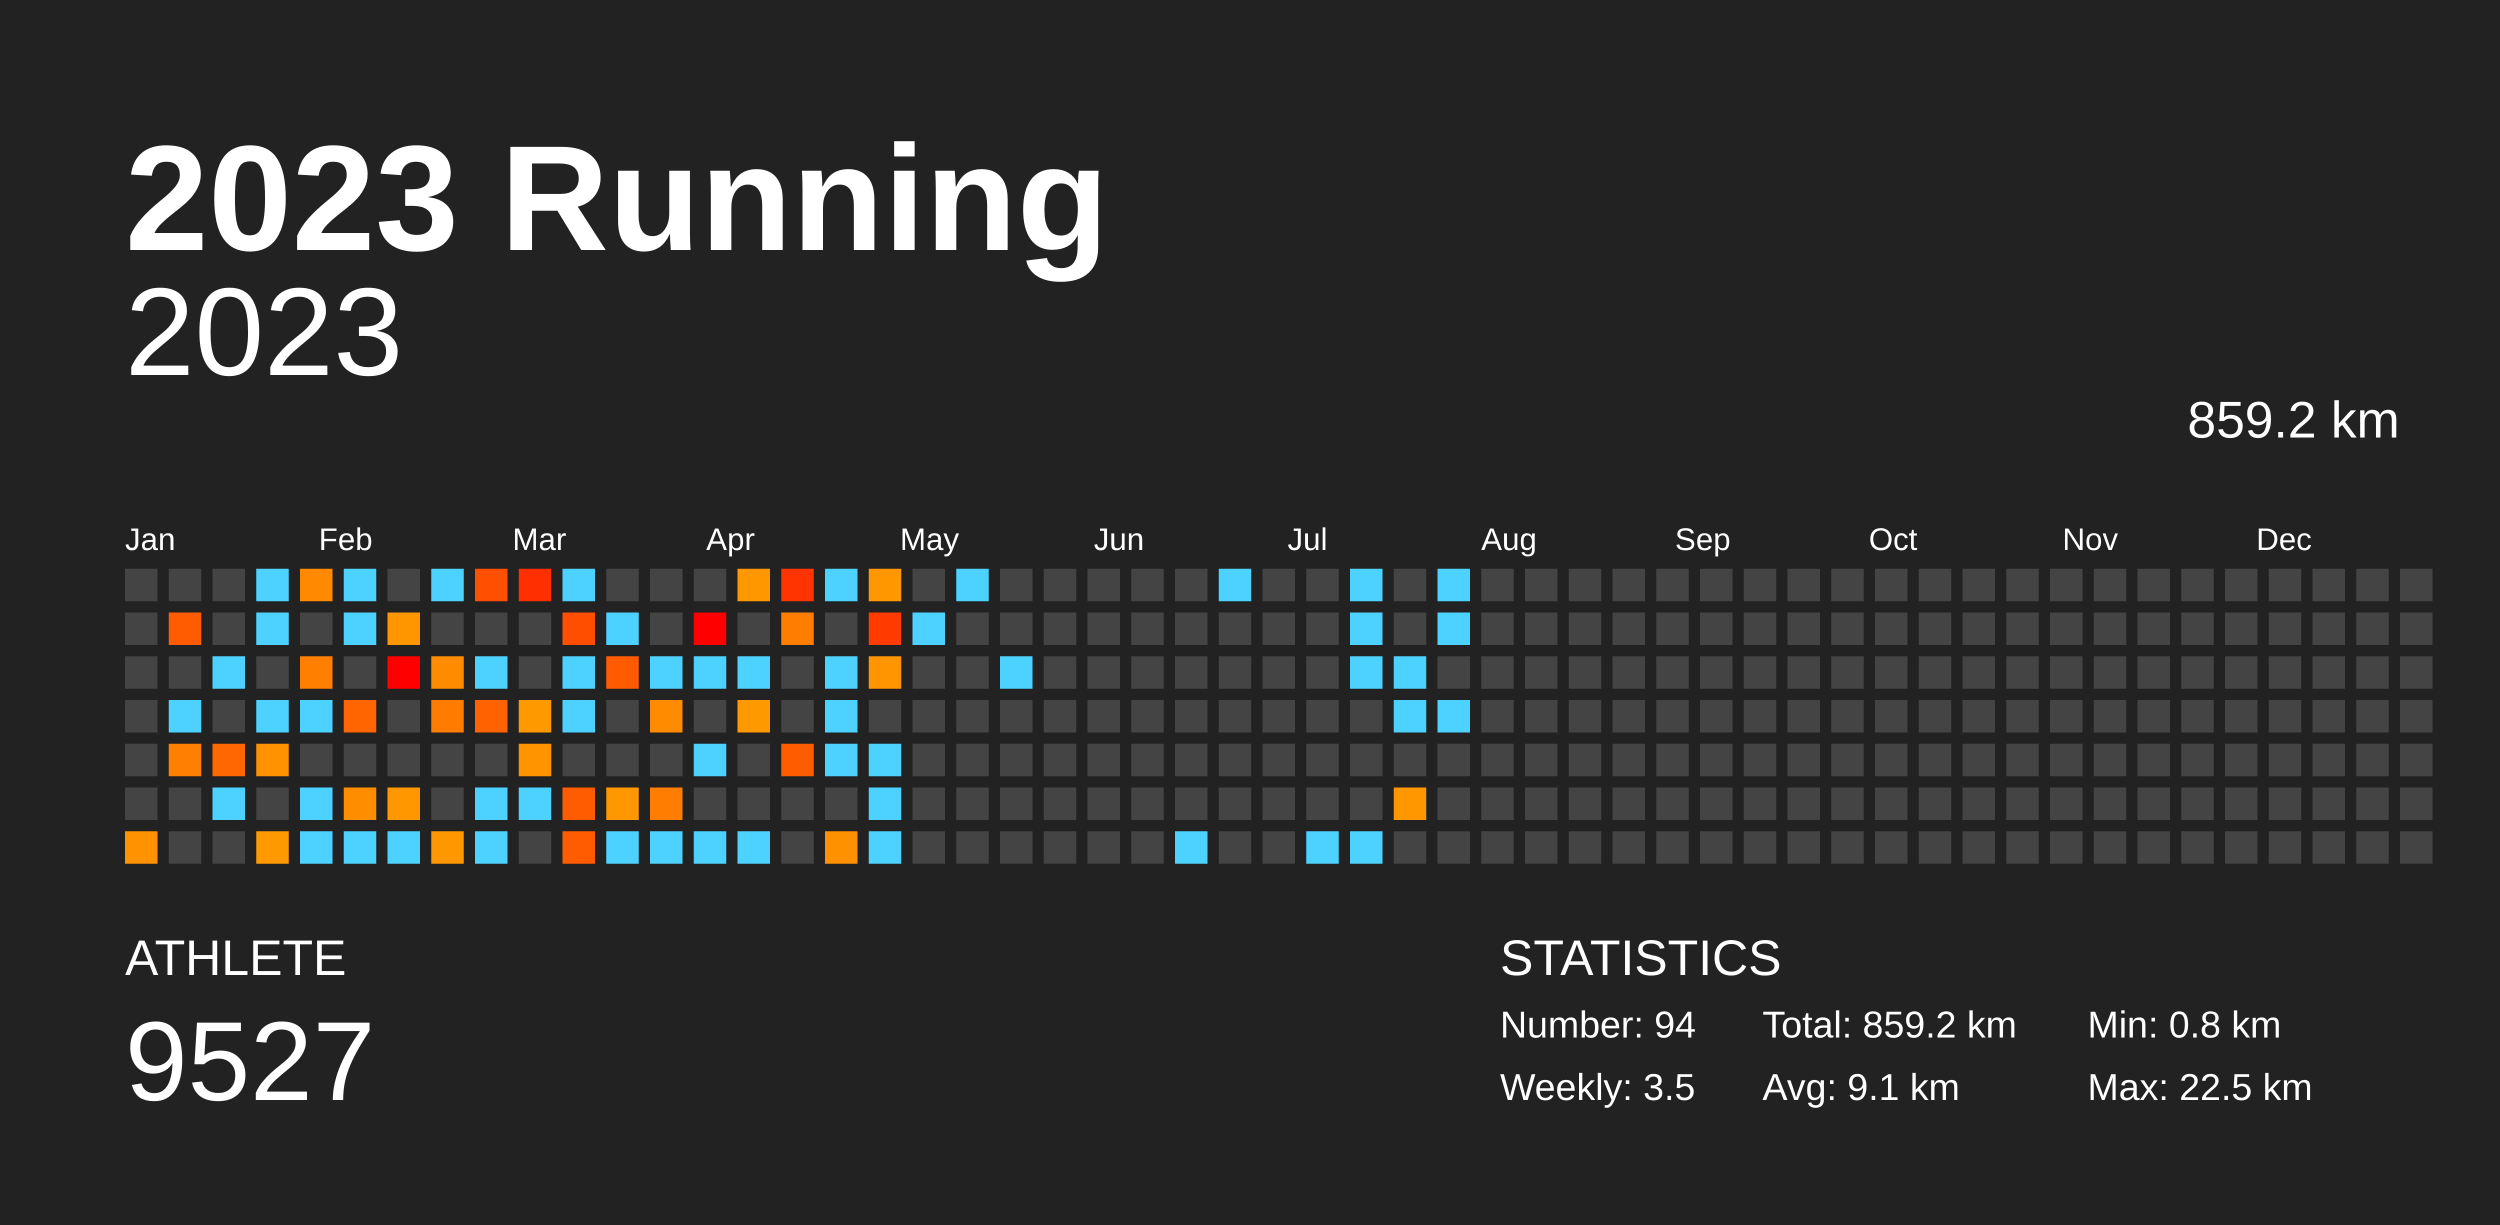
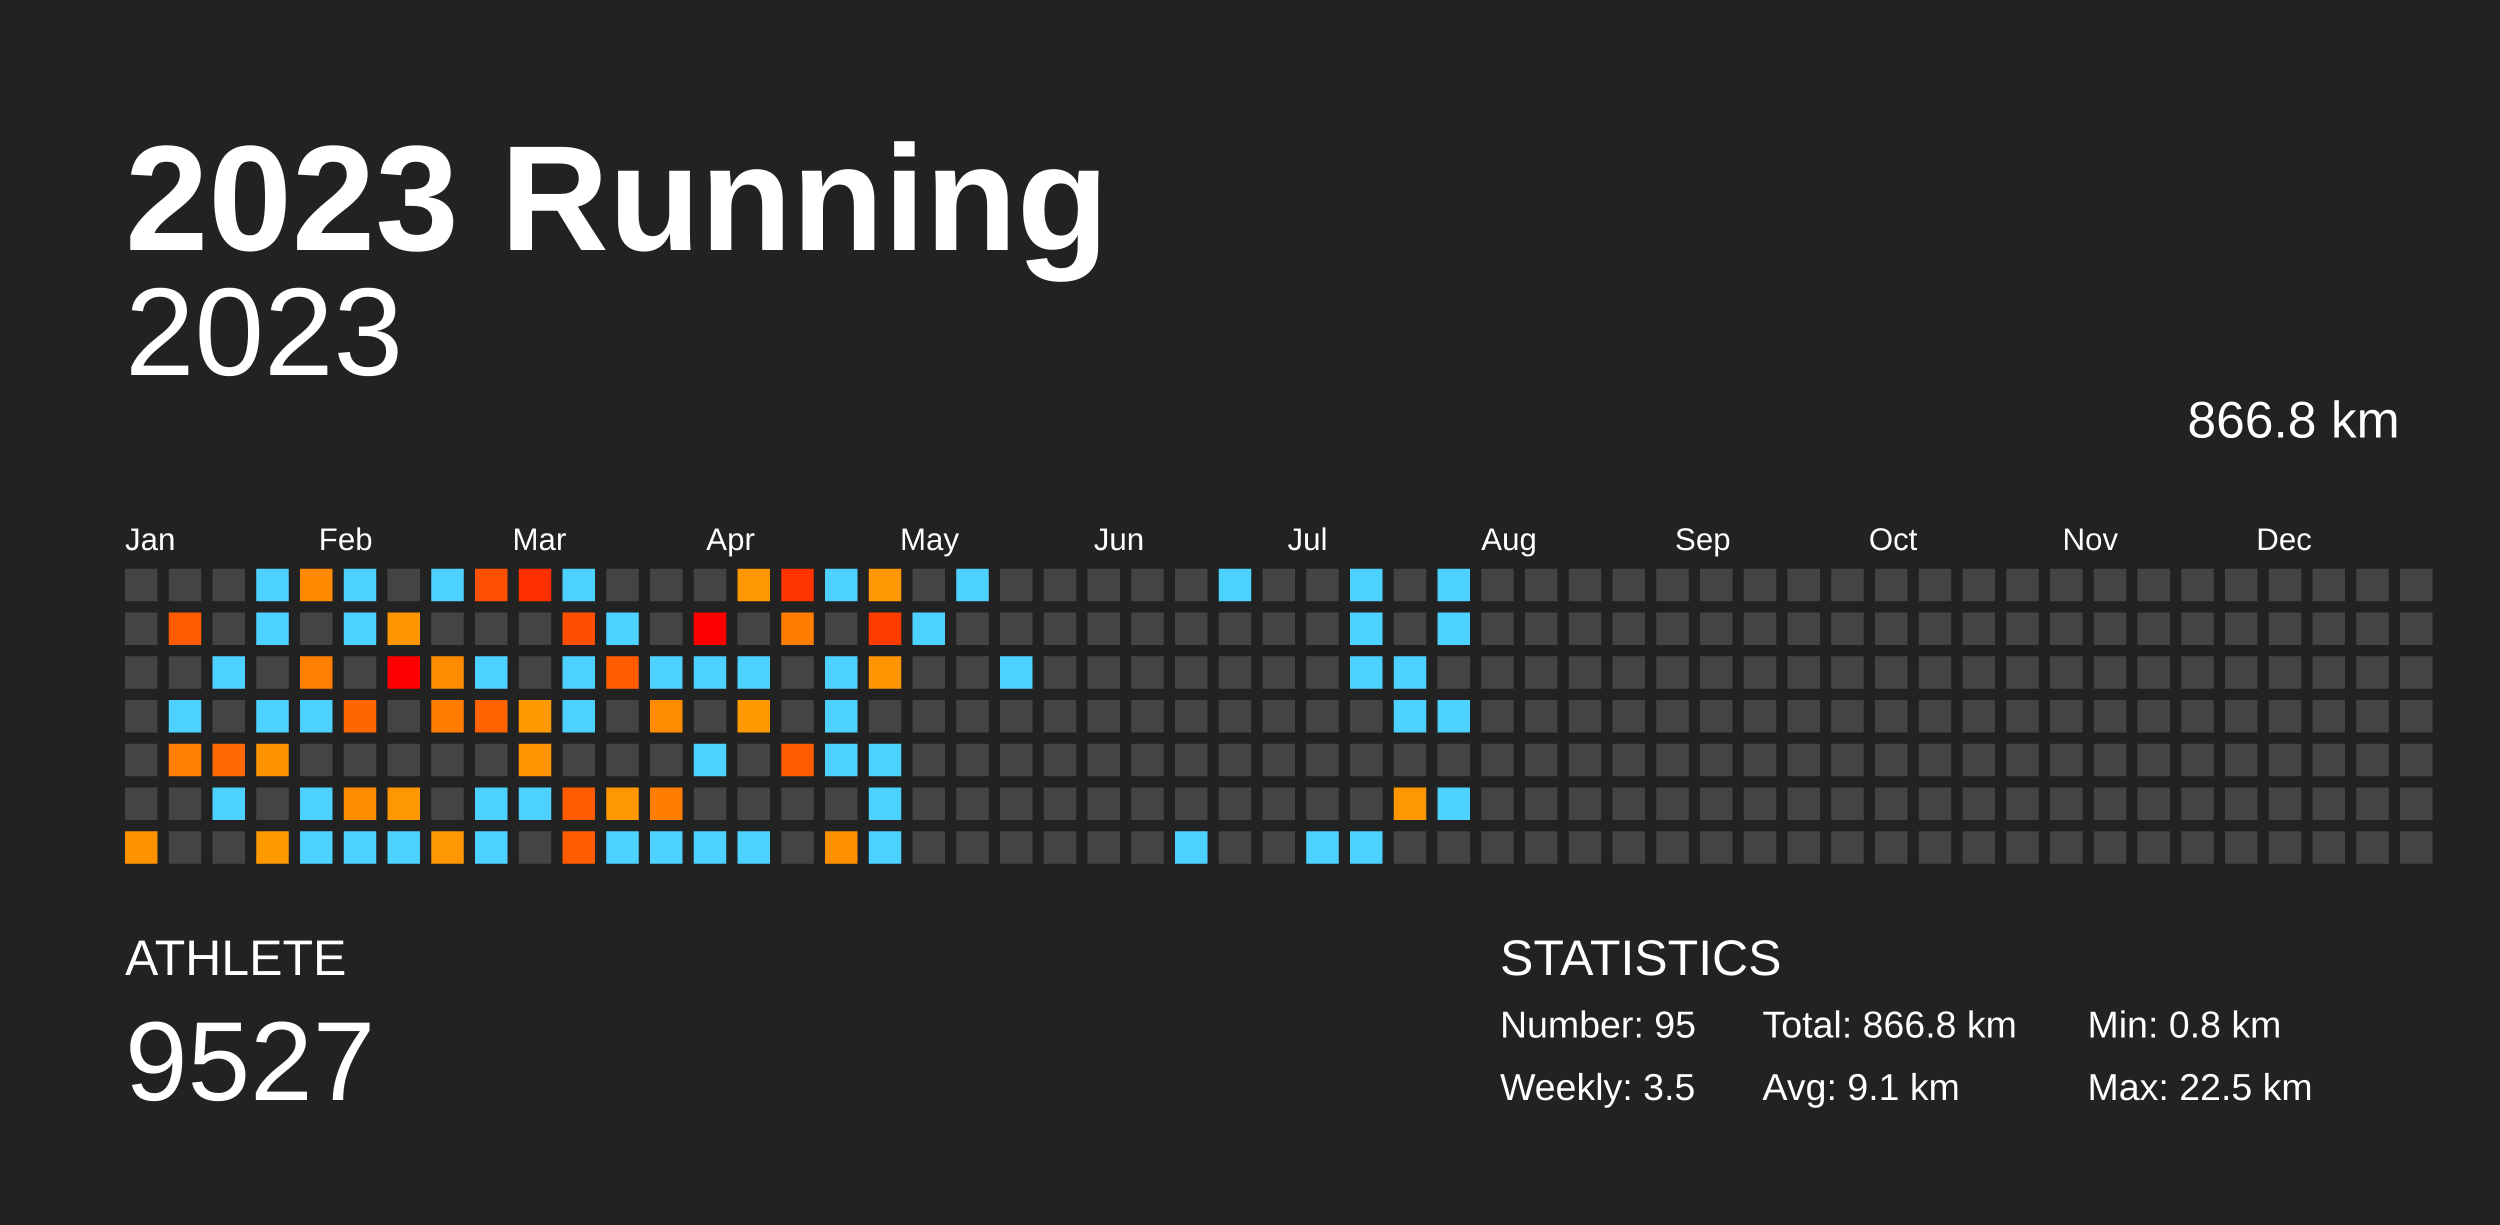
<svg xmlns="http://www.w3.org/2000/svg" baseProfile="full" height="98mm" version="1.1" viewBox="0,0,200,98" width="200mm">
  <defs />
  <rect fill="#222222" height="98" width="200" x="0" y="0" />
  <text fill="#FFFFFF" style="font-size:12px; font-family:Arial; font-weight:bold;" x="10" y="20">2023 Running</text>
  <text fill="#FFFFFF" style="font-size:4px; font-family:Arial" x="10" y="78">ATHLETE</text>
  <text fill="#FFFFFF" style="font-size:9px; font-family:Arial" x="10" y="88">9527</text>
  <text fill="#FFFFFF" style="font-size:4px; font-family:Arial" x="120" y="78">STATISTICS</text>
-   <text fill="#FFFFFF" style="font-size:3px; font-family:Arial" x="120" y="83">Number: 94</text>
+   <text fill="#FFFFFF" style="font-size:3px; font-family:Arial" x="120" y="83">Number: 95</text>
  <text fill="#FFFFFF" style="font-size:3px; font-family:Arial" x="120" y="88">Weekly: 3.5</text>
-   <text fill="#FFFFFF" style="font-size:3px; font-family:Arial" x="141" y="83">Total: 859.2 km</text>
+   <text fill="#FFFFFF" style="font-size:3px; font-family:Arial" x="141" y="83">Total: 866.8 km</text>
  <text fill="#FFFFFF" style="font-size:3px; font-family:Arial" x="141" y="88">Avg: 9.1 km</text>
  <text fill="#FFFFFF" style="font-size:3px; font-family:Arial" x="167" y="83">Min: 0.8 km</text>
  <text fill="#FFFFFF" style="font-size:3px; font-family:Arial" x="167" y="88">Max: 22.5 km</text>
  <text alignment-baseline="hanging" fill="#FFFFFF" style="font-size:10.0px; font-family:Arial;" x="10" y="30">2023</text>
-   <text alignment-baseline="hanging" fill="#FFFFFF" style="font-size:4.125px; font-family:Arial;" x="175" y="35">859.2 km</text>
+   <text alignment-baseline="hanging" fill="#FFFFFF" style="font-size:4.125px; font-family:Arial;" x="175" y="35">866.8 km</text>
  <text fill="#FFFFFF" style="font-size:2.5px; font-family:Arial" x="10.0" y="44">Jan</text>
  <text fill="#FFFFFF" style="font-size:2.5px; font-family:Arial" x="25.5" y="44">Feb</text>
  <text fill="#FFFFFF" style="font-size:2.5px; font-family:Arial" x="41.0" y="44">Mar</text>
  <text fill="#FFFFFF" style="font-size:2.5px; font-family:Arial" x="56.5" y="44">Apr</text>
  <text fill="#FFFFFF" style="font-size:2.5px; font-family:Arial" x="72.0" y="44">May</text>
  <text fill="#FFFFFF" style="font-size:2.5px; font-family:Arial" x="87.5" y="44">Jun</text>
  <text fill="#FFFFFF" style="font-size:2.5px; font-family:Arial" x="103.0" y="44">Jul</text>
  <text fill="#FFFFFF" style="font-size:2.5px; font-family:Arial" x="118.5" y="44">Aug</text>
  <text fill="#FFFFFF" style="font-size:2.5px; font-family:Arial" x="134.0" y="44">Sep</text>
  <text fill="#FFFFFF" style="font-size:2.5px; font-family:Arial" x="149.5" y="44">Oct</text>
  <text fill="#FFFFFF" style="font-size:2.5px; font-family:Arial" x="165.0" y="44">Nov</text>
  <text fill="#FFFFFF" style="font-size:2.5px; font-family:Arial" x="180.5" y="44">Dec</text>
  <rect fill="#444444" height="2.6" width="2.6" x="10.0" y="45.5" />
  <rect fill="#444444" height="2.6" width="2.6" x="10.0" y="49.0" />
  <rect fill="#444444" height="2.6" width="2.6" x="10.0" y="52.5" />
  <rect fill="#444444" height="2.6" width="2.6" x="10.0" y="56.0" />
  <rect fill="#444444" height="2.6" width="2.6" x="10.0" y="59.5" />
  <rect fill="#444444" height="2.6" width="2.6" x="10.0" y="63.0" />
  <rect fill="#ff9200" height="2.6" width="2.6" x="10.0" y="66.5" />
  <rect fill="#444444" height="2.6" width="2.6" x="13.5" y="45.5" />
  <rect fill="#ff5b00" height="2.6" width="2.6" x="13.5" y="49.0" />
  <rect fill="#444444" height="2.6" width="2.6" x="13.5" y="52.5" />
  <rect fill="#4dd2ff" height="2.6" width="2.6" x="13.5" y="56.0" />
  <rect fill="#ff7f00" height="2.6" width="2.6" x="13.5" y="59.5" />
  <rect fill="#444444" height="2.6" width="2.6" x="13.5" y="63.0" />
  <rect fill="#444444" height="2.6" width="2.6" x="13.5" y="66.5" />
  <rect fill="#444444" height="2.6" width="2.6" x="17.0" y="45.5" />
  <rect fill="#444444" height="2.6" width="2.6" x="17.0" y="49.0" />
  <rect fill="#4dd2ff" height="2.6" width="2.6" x="17.0" y="52.5" />
  <rect fill="#444444" height="2.6" width="2.6" x="17.0" y="56.0" />
  <rect fill="#ff6700" height="2.6" width="2.6" x="17.0" y="59.5" />
  <rect fill="#4dd2ff" height="2.6" width="2.6" x="17.0" y="63.0" />
  <rect fill="#444444" height="2.6" width="2.6" x="17.0" y="66.5" />
  <rect fill="#4dd2ff" height="2.6" width="2.6" x="20.5" y="45.5" />
  <rect fill="#4dd2ff" height="2.6" width="2.6" x="20.5" y="49.0" />
  <rect fill="#444444" height="2.6" width="2.6" x="20.5" y="52.5" />
  <rect fill="#4dd2ff" height="2.6" width="2.6" x="20.5" y="56.0" />
  <rect fill="#ff9200" height="2.6" width="2.6" x="20.5" y="59.5" />
  <rect fill="#444444" height="2.6" width="2.6" x="20.5" y="63.0" />
  <rect fill="#ff9900" height="2.6" width="2.6" x="20.5" y="66.5" />
  <rect fill="#ff8900" height="2.6" width="2.6" x="24.0" y="45.5" />
  <rect fill="#444444" height="2.6" width="2.6" x="24.0" y="49.0" />
  <rect fill="#ff8000" height="2.6" width="2.6" x="24.0" y="52.5" />
  <rect fill="#4dd2ff" height="2.6" width="2.6" x="24.0" y="56.0" />
  <rect fill="#444444" height="2.6" width="2.6" x="24.0" y="59.5" />
  <rect fill="#4dd2ff" height="2.6" width="2.6" x="24.0" y="63.0" />
  <rect fill="#4dd2ff" height="2.6" width="2.6" x="24.0" y="66.5" />
  <rect fill="#4dd2ff" height="2.6" width="2.6" x="27.5" y="45.5" />
  <rect fill="#4dd2ff" height="2.6" width="2.6" x="27.5" y="49.0" />
  <rect fill="#444444" height="2.6" width="2.6" x="27.5" y="52.5" />
  <rect fill="#ff6500" height="2.6" width="2.6" x="27.5" y="56.0" />
  <rect fill="#444444" height="2.6" width="2.6" x="27.5" y="59.5" />
  <rect fill="#ff8d00" height="2.6" width="2.6" x="27.5" y="63.0" />
  <rect fill="#4dd2ff" height="2.6" width="2.6" x="27.5" y="66.5" />
  <rect fill="#444444" height="2.6" width="2.6" x="31.0" y="45.5" />
  <rect fill="#ff9600" height="2.6" width="2.6" x="31.0" y="49.0" />
  <rect fill="red" height="2.6" width="2.6" x="31.0" y="52.5" />
  <rect fill="#444444" height="2.6" width="2.6" x="31.0" y="56.0" />
  <rect fill="#444444" height="2.6" width="2.6" x="31.0" y="59.5" />
  <rect fill="#ff9700" height="2.6" width="2.6" x="31.0" y="63.0" />
  <rect fill="#4dd2ff" height="2.6" width="2.6" x="31.0" y="66.5" />
  <rect fill="#4dd2ff" height="2.6" width="2.6" x="34.5" y="45.5" />
  <rect fill="#444444" height="2.6" width="2.6" x="34.5" y="49.0" />
  <rect fill="#ff8c00" height="2.6" width="2.6" x="34.5" y="52.5" />
  <rect fill="#ff7c00" height="2.6" width="2.6" x="34.5" y="56.0" />
  <rect fill="#444444" height="2.6" width="2.6" x="34.5" y="59.5" />
  <rect fill="#444444" height="2.6" width="2.6" x="34.5" y="63.0" />
  <rect fill="#ff9800" height="2.6" width="2.6" x="34.5" y="66.5" />
  <rect fill="#ff4f00" height="2.6" width="2.6" x="38.0" y="45.5" />
  <rect fill="#444444" height="2.6" width="2.6" x="38.0" y="49.0" />
  <rect fill="#4dd2ff" height="2.6" width="2.6" x="38.0" y="52.5" />
  <rect fill="#ff6200" height="2.6" width="2.6" x="38.0" y="56.0" />
  <rect fill="#444444" height="2.6" width="2.6" x="38.0" y="59.5" />
  <rect fill="#4dd2ff" height="2.6" width="2.6" x="38.0" y="63.0" />
  <rect fill="#4dd2ff" height="2.6" width="2.6" x="38.0" y="66.5" />
  <rect fill="#ff2f00" height="2.6" width="2.6" x="41.5" y="45.5" />
  <rect fill="#444444" height="2.6" width="2.6" x="41.5" y="49.0" />
  <rect fill="#444444" height="2.6" width="2.6" x="41.5" y="52.5" />
  <rect fill="#ff9900" height="2.6" width="2.6" x="41.5" y="56.0" />
  <rect fill="#ff9300" height="2.6" width="2.6" x="41.5" y="59.5" />
  <rect fill="#4dd2ff" height="2.6" width="2.6" x="41.5" y="63.0" />
  <rect fill="#444444" height="2.6" width="2.6" x="41.5" y="66.5" />
  <rect fill="#4dd2ff" height="2.6" width="2.6" x="45.0" y="45.5" />
  <rect fill="#ff4e00" height="2.6" width="2.6" x="45.0" y="49.0" />
  <rect fill="#4dd2ff" height="2.6" width="2.6" x="45.0" y="52.5" />
  <rect fill="#4dd2ff" height="2.6" width="2.6" x="45.0" y="56.0" />
  <rect fill="#444444" height="2.6" width="2.6" x="45.0" y="59.5" />
  <rect fill="#ff5b00" height="2.6" width="2.6" x="45.0" y="63.0" />
  <rect fill="#ff5b00" height="2.6" width="2.6" x="45.0" y="66.5" />
  <rect fill="#444444" height="2.6" width="2.6" x="48.5" y="45.5" />
  <rect fill="#4dd2ff" height="2.6" width="2.6" x="48.5" y="49.0" />
  <rect fill="#ff5b00" height="2.6" width="2.6" x="48.5" y="52.5" />
  <rect fill="#444444" height="2.6" width="2.6" x="48.5" y="56.0" />
  <rect fill="#444444" height="2.6" width="2.6" x="48.5" y="59.5" />
  <rect fill="#ff9800" height="2.6" width="2.6" x="48.5" y="63.0" />
  <rect fill="#4dd2ff" height="2.6" width="2.6" x="48.5" y="66.5" />
  <rect fill="#444444" height="2.6" width="2.6" x="52.0" y="45.5" />
  <rect fill="#444444" height="2.6" width="2.6" x="52.0" y="49.0" />
  <rect fill="#4dd2ff" height="2.6" width="2.6" x="52.0" y="52.5" />
  <rect fill="#ff8c00" height="2.6" width="2.6" x="52.0" y="56.0" />
  <rect fill="#444444" height="2.6" width="2.6" x="52.0" y="59.5" />
  <rect fill="#ff7d00" height="2.6" width="2.6" x="52.0" y="63.0" />
  <rect fill="#4dd2ff" height="2.6" width="2.6" x="52.0" y="66.5" />
  <rect fill="#444444" height="2.6" width="2.6" x="55.5" y="45.5" />
  <rect fill="red" height="2.6" width="2.6" x="55.5" y="49.0" />
  <rect fill="#4dd2ff" height="2.6" width="2.6" x="55.5" y="52.5" />
  <rect fill="#444444" height="2.6" width="2.6" x="55.5" y="56.0" />
  <rect fill="#4dd2ff" height="2.6" width="2.6" x="55.5" y="59.5" />
  <rect fill="#444444" height="2.6" width="2.6" x="55.5" y="63.0" />
  <rect fill="#4dd2ff" height="2.6" width="2.6" x="55.5" y="66.5" />
  <rect fill="#ff9700" height="2.6" width="2.6" x="59.0" y="45.5" />
  <rect fill="#444444" height="2.6" width="2.6" x="59.0" y="49.0" />
  <rect fill="#4dd2ff" height="2.6" width="2.6" x="59.0" y="52.5" />
  <rect fill="#ff9900" height="2.6" width="2.6" x="59.0" y="56.0" />
  <rect fill="#444444" height="2.6" width="2.6" x="59.0" y="59.5" />
  <rect fill="#444444" height="2.6" width="2.6" x="59.0" y="63.0" />
  <rect fill="#4dd2ff" height="2.6" width="2.6" x="59.0" y="66.5" />
  <rect fill="#ff3400" height="2.6" width="2.6" x="62.5" y="45.5" />
  <rect fill="#ff7d00" height="2.6" width="2.6" x="62.5" y="49.0" />
  <rect fill="#444444" height="2.6" width="2.6" x="62.5" y="52.5" />
  <rect fill="#444444" height="2.6" width="2.6" x="62.5" y="56.0" />
  <rect fill="#ff5c00" height="2.6" width="2.6" x="62.5" y="59.5" />
  <rect fill="#444444" height="2.6" width="2.6" x="62.5" y="63.0" />
  <rect fill="#444444" height="2.6" width="2.6" x="62.5" y="66.5" />
  <rect fill="#4dd2ff" height="2.6" width="2.6" x="66.0" y="45.5" />
  <rect fill="#444444" height="2.6" width="2.6" x="66.0" y="49.0" />
  <rect fill="#4dd2ff" height="2.6" width="2.6" x="66.0" y="52.5" />
  <rect fill="#4dd2ff" height="2.6" width="2.6" x="66.0" y="56.0" />
  <rect fill="#4dd2ff" height="2.6" width="2.6" x="66.0" y="59.5" />
  <rect fill="#444444" height="2.6" width="2.6" x="66.0" y="63.0" />
  <rect fill="#ff9000" height="2.6" width="2.6" x="66.0" y="66.5" />
  <rect fill="#ff9800" height="2.6" width="2.6" x="69.5" y="45.5" />
  <rect fill="#ff3b00" height="2.6" width="2.6" x="69.5" y="49.0" />
  <rect fill="#ff9500" height="2.6" width="2.6" x="69.5" y="52.5" />
  <rect fill="#444444" height="2.6" width="2.6" x="69.5" y="56.0" />
  <rect fill="#4dd2ff" height="2.6" width="2.6" x="69.5" y="59.5" />
  <rect fill="#4dd2ff" height="2.6" width="2.6" x="69.5" y="63.0" />
  <rect fill="#4dd2ff" height="2.6" width="2.6" x="69.5" y="66.5" />
  <rect fill="#444444" height="2.6" width="2.6" x="73.0" y="45.5" />
  <rect fill="#4dd2ff" height="2.6" width="2.6" x="73.0" y="49.0" />
  <rect fill="#444444" height="2.6" width="2.6" x="73.0" y="52.5" />
  <rect fill="#444444" height="2.6" width="2.6" x="73.0" y="56.0" />
  <rect fill="#444444" height="2.6" width="2.6" x="73.0" y="59.5" />
  <rect fill="#444444" height="2.6" width="2.6" x="73.0" y="63.0" />
  <rect fill="#444444" height="2.6" width="2.6" x="73.0" y="66.5" />
  <rect fill="#4dd2ff" height="2.6" width="2.6" x="76.5" y="45.5" />
  <rect fill="#444444" height="2.6" width="2.6" x="76.5" y="49.0" />
  <rect fill="#444444" height="2.6" width="2.6" x="76.5" y="52.5" />
  <rect fill="#444444" height="2.6" width="2.6" x="76.5" y="56.0" />
  <rect fill="#444444" height="2.6" width="2.6" x="76.5" y="59.5" />
  <rect fill="#444444" height="2.6" width="2.6" x="76.5" y="63.0" />
  <rect fill="#444444" height="2.6" width="2.6" x="76.5" y="66.5" />
  <rect fill="#444444" height="2.6" width="2.6" x="80.0" y="45.5" />
  <rect fill="#444444" height="2.6" width="2.6" x="80.0" y="49.0" />
  <rect fill="#4dd2ff" height="2.6" width="2.6" x="80.0" y="52.5" />
  <rect fill="#444444" height="2.6" width="2.6" x="80.0" y="56.0" />
  <rect fill="#444444" height="2.6" width="2.6" x="80.0" y="59.5" />
  <rect fill="#444444" height="2.6" width="2.6" x="80.0" y="63.0" />
  <rect fill="#444444" height="2.6" width="2.6" x="80.0" y="66.5" />
  <rect fill="#444444" height="2.6" width="2.6" x="83.5" y="45.5" />
  <rect fill="#444444" height="2.6" width="2.6" x="83.5" y="49.0" />
  <rect fill="#444444" height="2.6" width="2.6" x="83.5" y="52.5" />
  <rect fill="#444444" height="2.6" width="2.6" x="83.5" y="56.0" />
  <rect fill="#444444" height="2.6" width="2.6" x="83.5" y="59.5" />
  <rect fill="#444444" height="2.6" width="2.6" x="83.5" y="63.0" />
  <rect fill="#444444" height="2.6" width="2.6" x="83.5" y="66.5" />
  <rect fill="#444444" height="2.6" width="2.6" x="87.0" y="45.5" />
  <rect fill="#444444" height="2.6" width="2.6" x="87.0" y="49.0" />
  <rect fill="#444444" height="2.6" width="2.6" x="87.0" y="52.5" />
  <rect fill="#444444" height="2.6" width="2.6" x="87.0" y="56.0" />
  <rect fill="#444444" height="2.6" width="2.6" x="87.0" y="59.5" />
  <rect fill="#444444" height="2.6" width="2.6" x="87.0" y="63.0" />
  <rect fill="#444444" height="2.6" width="2.6" x="87.0" y="66.5" />
  <rect fill="#444444" height="2.6" width="2.6" x="90.5" y="45.5" />
  <rect fill="#444444" height="2.6" width="2.6" x="90.5" y="49.0" />
  <rect fill="#444444" height="2.6" width="2.6" x="90.5" y="52.5" />
  <rect fill="#444444" height="2.6" width="2.6" x="90.5" y="56.0" />
  <rect fill="#444444" height="2.6" width="2.6" x="90.5" y="59.5" />
  <rect fill="#444444" height="2.6" width="2.6" x="90.5" y="63.0" />
  <rect fill="#444444" height="2.6" width="2.6" x="90.5" y="66.5" />
  <rect fill="#444444" height="2.6" width="2.6" x="94.0" y="45.5" />
  <rect fill="#444444" height="2.6" width="2.6" x="94.0" y="49.0" />
  <rect fill="#444444" height="2.6" width="2.6" x="94.0" y="52.5" />
  <rect fill="#444444" height="2.6" width="2.6" x="94.0" y="56.0" />
  <rect fill="#444444" height="2.6" width="2.6" x="94.0" y="59.5" />
  <rect fill="#444444" height="2.6" width="2.6" x="94.0" y="63.0" />
  <rect fill="#4dd2ff" height="2.6" width="2.6" x="94.0" y="66.5" />
  <rect fill="#4dd2ff" height="2.6" width="2.6" x="97.5" y="45.5" />
  <rect fill="#444444" height="2.6" width="2.6" x="97.5" y="49.0" />
  <rect fill="#444444" height="2.6" width="2.6" x="97.5" y="52.5" />
  <rect fill="#444444" height="2.6" width="2.6" x="97.5" y="56.0" />
  <rect fill="#444444" height="2.6" width="2.6" x="97.5" y="59.5" />
  <rect fill="#444444" height="2.6" width="2.6" x="97.5" y="63.0" />
  <rect fill="#444444" height="2.6" width="2.6" x="97.5" y="66.5" />
  <rect fill="#444444" height="2.6" width="2.6" x="101.0" y="45.5" />
  <rect fill="#444444" height="2.6" width="2.6" x="101.0" y="49.0" />
  <rect fill="#444444" height="2.6" width="2.6" x="101.0" y="52.5" />
  <rect fill="#444444" height="2.6" width="2.6" x="101.0" y="56.0" />
  <rect fill="#444444" height="2.6" width="2.6" x="101.0" y="59.5" />
  <rect fill="#444444" height="2.6" width="2.6" x="101.0" y="63.0" />
  <rect fill="#444444" height="2.6" width="2.6" x="101.0" y="66.5" />
  <rect fill="#444444" height="2.6" width="2.6" x="104.5" y="45.5" />
  <rect fill="#444444" height="2.6" width="2.6" x="104.5" y="49.0" />
  <rect fill="#444444" height="2.6" width="2.6" x="104.5" y="52.5" />
  <rect fill="#444444" height="2.6" width="2.6" x="104.5" y="56.0" />
  <rect fill="#444444" height="2.6" width="2.6" x="104.5" y="59.5" />
  <rect fill="#444444" height="2.6" width="2.6" x="104.5" y="63.0" />
  <rect fill="#4dd2ff" height="2.6" width="2.6" x="104.5" y="66.5" />
  <rect fill="#4dd2ff" height="2.6" width="2.6" x="108.0" y="45.5" />
  <rect fill="#4dd2ff" height="2.6" width="2.6" x="108.0" y="49.0" />
  <rect fill="#4dd2ff" height="2.6" width="2.6" x="108.0" y="52.5" />
  <rect fill="#444444" height="2.6" width="2.6" x="108.0" y="56.0" />
  <rect fill="#444444" height="2.6" width="2.6" x="108.0" y="59.5" />
  <rect fill="#444444" height="2.6" width="2.6" x="108.0" y="63.0" />
  <rect fill="#4dd2ff" height="2.6" width="2.6" x="108.0" y="66.5" />
  <rect fill="#444444" height="2.6" width="2.6" x="111.5" y="45.5" />
  <rect fill="#444444" height="2.6" width="2.6" x="111.5" y="49.0" />
  <rect fill="#4dd2ff" height="2.6" width="2.6" x="111.5" y="52.5" />
  <rect fill="#4dd2ff" height="2.6" width="2.6" x="111.5" y="56.0" />
  <rect fill="#444444" height="2.6" width="2.6" x="111.5" y="59.5" />
  <rect fill="#ff9700" height="2.6" width="2.6" x="111.5" y="63.0" />
  <rect fill="#444444" height="2.6" width="2.6" x="111.5" y="66.5" />
  <rect fill="#4dd2ff" height="2.6" width="2.6" x="115.0" y="45.5" />
  <rect fill="#4dd2ff" height="2.6" width="2.6" x="115.0" y="49.0" />
  <rect fill="#444444" height="2.6" width="2.6" x="115.0" y="52.5" />
  <rect fill="#4dd2ff" height="2.6" width="2.6" x="115.0" y="56.0" />
  <rect fill="#444444" height="2.6" width="2.6" x="115.0" y="59.5" />
-   <rect fill="#444444" height="2.6" width="2.6" x="115.0" y="63.0" />
+   <rect fill="#4dd2ff" height="2.6" width="2.6" x="115.0" y="63.0" />
  <rect fill="#444444" height="2.6" width="2.6" x="115.0" y="66.5" />
  <rect fill="#444444" height="2.6" width="2.6" x="118.5" y="45.5" />
  <rect fill="#444444" height="2.6" width="2.6" x="118.5" y="49.0" />
  <rect fill="#444444" height="2.6" width="2.6" x="118.5" y="52.5" />
  <rect fill="#444444" height="2.6" width="2.6" x="118.5" y="56.0" />
  <rect fill="#444444" height="2.6" width="2.6" x="118.5" y="59.5" />
  <rect fill="#444444" height="2.6" width="2.6" x="118.5" y="63.0" />
  <rect fill="#444444" height="2.6" width="2.6" x="118.5" y="66.5" />
  <rect fill="#444444" height="2.6" width="2.6" x="122.0" y="45.5" />
  <rect fill="#444444" height="2.6" width="2.6" x="122.0" y="49.0" />
  <rect fill="#444444" height="2.6" width="2.6" x="122.0" y="52.5" />
  <rect fill="#444444" height="2.6" width="2.6" x="122.0" y="56.0" />
  <rect fill="#444444" height="2.6" width="2.6" x="122.0" y="59.5" />
  <rect fill="#444444" height="2.6" width="2.6" x="122.0" y="63.0" />
  <rect fill="#444444" height="2.6" width="2.6" x="122.0" y="66.5" />
  <rect fill="#444444" height="2.6" width="2.6" x="125.5" y="45.5" />
  <rect fill="#444444" height="2.6" width="2.6" x="125.5" y="49.0" />
  <rect fill="#444444" height="2.6" width="2.6" x="125.5" y="52.5" />
  <rect fill="#444444" height="2.6" width="2.6" x="125.5" y="56.0" />
  <rect fill="#444444" height="2.6" width="2.6" x="125.5" y="59.5" />
  <rect fill="#444444" height="2.6" width="2.6" x="125.5" y="63.0" />
  <rect fill="#444444" height="2.6" width="2.6" x="125.5" y="66.5" />
  <rect fill="#444444" height="2.6" width="2.6" x="129.0" y="45.5" />
  <rect fill="#444444" height="2.6" width="2.6" x="129.0" y="49.0" />
  <rect fill="#444444" height="2.6" width="2.6" x="129.0" y="52.5" />
  <rect fill="#444444" height="2.6" width="2.6" x="129.0" y="56.0" />
  <rect fill="#444444" height="2.6" width="2.6" x="129.0" y="59.5" />
  <rect fill="#444444" height="2.6" width="2.6" x="129.0" y="63.0" />
  <rect fill="#444444" height="2.6" width="2.6" x="129.0" y="66.5" />
  <rect fill="#444444" height="2.6" width="2.6" x="132.5" y="45.5" />
  <rect fill="#444444" height="2.6" width="2.6" x="132.5" y="49.0" />
  <rect fill="#444444" height="2.6" width="2.6" x="132.5" y="52.5" />
  <rect fill="#444444" height="2.6" width="2.6" x="132.5" y="56.0" />
  <rect fill="#444444" height="2.6" width="2.6" x="132.5" y="59.5" />
  <rect fill="#444444" height="2.6" width="2.6" x="132.5" y="63.0" />
  <rect fill="#444444" height="2.6" width="2.6" x="132.5" y="66.5" />
  <rect fill="#444444" height="2.6" width="2.6" x="136.0" y="45.5" />
  <rect fill="#444444" height="2.6" width="2.6" x="136.0" y="49.0" />
  <rect fill="#444444" height="2.6" width="2.6" x="136.0" y="52.5" />
  <rect fill="#444444" height="2.6" width="2.6" x="136.0" y="56.0" />
  <rect fill="#444444" height="2.6" width="2.6" x="136.0" y="59.5" />
  <rect fill="#444444" height="2.6" width="2.6" x="136.0" y="63.0" />
  <rect fill="#444444" height="2.6" width="2.6" x="136.0" y="66.5" />
  <rect fill="#444444" height="2.6" width="2.6" x="139.5" y="45.5" />
  <rect fill="#444444" height="2.6" width="2.6" x="139.5" y="49.0" />
  <rect fill="#444444" height="2.6" width="2.6" x="139.5" y="52.5" />
  <rect fill="#444444" height="2.6" width="2.6" x="139.5" y="56.0" />
  <rect fill="#444444" height="2.6" width="2.6" x="139.5" y="59.5" />
  <rect fill="#444444" height="2.6" width="2.6" x="139.5" y="63.0" />
  <rect fill="#444444" height="2.6" width="2.6" x="139.5" y="66.5" />
  <rect fill="#444444" height="2.6" width="2.6" x="143.0" y="45.5" />
  <rect fill="#444444" height="2.6" width="2.6" x="143.0" y="49.0" />
  <rect fill="#444444" height="2.6" width="2.6" x="143.0" y="52.5" />
  <rect fill="#444444" height="2.6" width="2.6" x="143.0" y="56.0" />
  <rect fill="#444444" height="2.6" width="2.6" x="143.0" y="59.5" />
  <rect fill="#444444" height="2.6" width="2.6" x="143.0" y="63.0" />
  <rect fill="#444444" height="2.6" width="2.6" x="143.0" y="66.5" />
  <rect fill="#444444" height="2.6" width="2.6" x="146.5" y="45.5" />
  <rect fill="#444444" height="2.6" width="2.6" x="146.5" y="49.0" />
  <rect fill="#444444" height="2.6" width="2.6" x="146.5" y="52.5" />
  <rect fill="#444444" height="2.6" width="2.6" x="146.5" y="56.0" />
  <rect fill="#444444" height="2.6" width="2.6" x="146.5" y="59.5" />
  <rect fill="#444444" height="2.6" width="2.6" x="146.5" y="63.0" />
  <rect fill="#444444" height="2.6" width="2.6" x="146.5" y="66.5" />
  <rect fill="#444444" height="2.6" width="2.6" x="150.0" y="45.5" />
  <rect fill="#444444" height="2.6" width="2.6" x="150.0" y="49.0" />
  <rect fill="#444444" height="2.6" width="2.6" x="150.0" y="52.5" />
  <rect fill="#444444" height="2.6" width="2.6" x="150.0" y="56.0" />
  <rect fill="#444444" height="2.6" width="2.6" x="150.0" y="59.5" />
  <rect fill="#444444" height="2.6" width="2.6" x="150.0" y="63.0" />
  <rect fill="#444444" height="2.6" width="2.6" x="150.0" y="66.5" />
  <rect fill="#444444" height="2.6" width="2.6" x="153.5" y="45.5" />
  <rect fill="#444444" height="2.6" width="2.6" x="153.5" y="49.0" />
  <rect fill="#444444" height="2.6" width="2.6" x="153.5" y="52.5" />
  <rect fill="#444444" height="2.6" width="2.6" x="153.5" y="56.0" />
  <rect fill="#444444" height="2.6" width="2.6" x="153.5" y="59.5" />
  <rect fill="#444444" height="2.6" width="2.6" x="153.5" y="63.0" />
  <rect fill="#444444" height="2.6" width="2.6" x="153.5" y="66.5" />
  <rect fill="#444444" height="2.6" width="2.6" x="157.0" y="45.5" />
  <rect fill="#444444" height="2.6" width="2.6" x="157.0" y="49.0" />
  <rect fill="#444444" height="2.6" width="2.6" x="157.0" y="52.5" />
  <rect fill="#444444" height="2.6" width="2.6" x="157.0" y="56.0" />
  <rect fill="#444444" height="2.6" width="2.6" x="157.0" y="59.5" />
  <rect fill="#444444" height="2.6" width="2.6" x="157.0" y="63.0" />
  <rect fill="#444444" height="2.6" width="2.6" x="157.0" y="66.5" />
  <rect fill="#444444" height="2.6" width="2.6" x="160.5" y="45.5" />
  <rect fill="#444444" height="2.6" width="2.6" x="160.5" y="49.0" />
  <rect fill="#444444" height="2.6" width="2.6" x="160.5" y="52.5" />
  <rect fill="#444444" height="2.6" width="2.6" x="160.5" y="56.0" />
  <rect fill="#444444" height="2.6" width="2.6" x="160.5" y="59.5" />
  <rect fill="#444444" height="2.6" width="2.6" x="160.5" y="63.0" />
  <rect fill="#444444" height="2.6" width="2.6" x="160.5" y="66.5" />
  <rect fill="#444444" height="2.6" width="2.6" x="164.0" y="45.5" />
  <rect fill="#444444" height="2.6" width="2.6" x="164.0" y="49.0" />
  <rect fill="#444444" height="2.6" width="2.6" x="164.0" y="52.5" />
  <rect fill="#444444" height="2.6" width="2.6" x="164.0" y="56.0" />
  <rect fill="#444444" height="2.6" width="2.6" x="164.0" y="59.5" />
  <rect fill="#444444" height="2.6" width="2.6" x="164.0" y="63.0" />
  <rect fill="#444444" height="2.6" width="2.6" x="164.0" y="66.5" />
  <rect fill="#444444" height="2.6" width="2.6" x="167.5" y="45.5" />
  <rect fill="#444444" height="2.6" width="2.6" x="167.5" y="49.0" />
  <rect fill="#444444" height="2.6" width="2.6" x="167.5" y="52.5" />
  <rect fill="#444444" height="2.6" width="2.6" x="167.5" y="56.0" />
  <rect fill="#444444" height="2.6" width="2.6" x="167.5" y="59.5" />
  <rect fill="#444444" height="2.6" width="2.6" x="167.5" y="63.0" />
  <rect fill="#444444" height="2.6" width="2.6" x="167.5" y="66.5" />
  <rect fill="#444444" height="2.6" width="2.6" x="171.0" y="45.5" />
  <rect fill="#444444" height="2.6" width="2.6" x="171.0" y="49.0" />
  <rect fill="#444444" height="2.6" width="2.6" x="171.0" y="52.5" />
  <rect fill="#444444" height="2.6" width="2.6" x="171.0" y="56.0" />
  <rect fill="#444444" height="2.6" width="2.6" x="171.0" y="59.5" />
  <rect fill="#444444" height="2.6" width="2.6" x="171.0" y="63.0" />
  <rect fill="#444444" height="2.6" width="2.6" x="171.0" y="66.5" />
  <rect fill="#444444" height="2.6" width="2.6" x="174.5" y="45.5" />
  <rect fill="#444444" height="2.6" width="2.6" x="174.5" y="49.0" />
  <rect fill="#444444" height="2.6" width="2.6" x="174.5" y="52.5" />
  <rect fill="#444444" height="2.6" width="2.6" x="174.5" y="56.0" />
  <rect fill="#444444" height="2.6" width="2.6" x="174.5" y="59.5" />
  <rect fill="#444444" height="2.6" width="2.6" x="174.5" y="63.0" />
  <rect fill="#444444" height="2.6" width="2.6" x="174.5" y="66.5" />
  <rect fill="#444444" height="2.6" width="2.6" x="178.0" y="45.5" />
  <rect fill="#444444" height="2.6" width="2.6" x="178.0" y="49.0" />
  <rect fill="#444444" height="2.6" width="2.6" x="178.0" y="52.5" />
  <rect fill="#444444" height="2.6" width="2.6" x="178.0" y="56.0" />
  <rect fill="#444444" height="2.6" width="2.6" x="178.0" y="59.5" />
  <rect fill="#444444" height="2.6" width="2.6" x="178.0" y="63.0" />
  <rect fill="#444444" height="2.6" width="2.6" x="178.0" y="66.5" />
  <rect fill="#444444" height="2.6" width="2.6" x="181.5" y="45.5" />
  <rect fill="#444444" height="2.6" width="2.6" x="181.5" y="49.0" />
  <rect fill="#444444" height="2.6" width="2.6" x="181.5" y="52.5" />
  <rect fill="#444444" height="2.6" width="2.6" x="181.5" y="56.0" />
  <rect fill="#444444" height="2.6" width="2.6" x="181.5" y="59.5" />
  <rect fill="#444444" height="2.6" width="2.6" x="181.5" y="63.0" />
  <rect fill="#444444" height="2.6" width="2.6" x="181.5" y="66.5" />
  <rect fill="#444444" height="2.6" width="2.6" x="185.0" y="45.5" />
  <rect fill="#444444" height="2.6" width="2.6" x="185.0" y="49.0" />
  <rect fill="#444444" height="2.6" width="2.6" x="185.0" y="52.5" />
  <rect fill="#444444" height="2.6" width="2.6" x="185.0" y="56.0" />
  <rect fill="#444444" height="2.6" width="2.6" x="185.0" y="59.5" />
  <rect fill="#444444" height="2.6" width="2.6" x="185.0" y="63.0" />
  <rect fill="#444444" height="2.6" width="2.6" x="185.0" y="66.5" />
  <rect fill="#444444" height="2.6" width="2.6" x="188.5" y="45.5" />
  <rect fill="#444444" height="2.6" width="2.6" x="188.5" y="49.0" />
  <rect fill="#444444" height="2.6" width="2.6" x="188.5" y="52.5" />
  <rect fill="#444444" height="2.6" width="2.6" x="188.5" y="56.0" />
  <rect fill="#444444" height="2.6" width="2.6" x="188.5" y="59.5" />
  <rect fill="#444444" height="2.6" width="2.6" x="188.5" y="63.0" />
  <rect fill="#444444" height="2.6" width="2.6" x="188.5" y="66.5" />
  <rect fill="#444444" height="2.6" width="2.6" x="192.0" y="45.5" />
  <rect fill="#444444" height="2.6" width="2.6" x="192.0" y="49.0" />
  <rect fill="#444444" height="2.6" width="2.6" x="192.0" y="52.5" />
  <rect fill="#444444" height="2.6" width="2.6" x="192.0" y="56.0" />
  <rect fill="#444444" height="2.6" width="2.6" x="192.0" y="59.5" />
  <rect fill="#444444" height="2.6" width="2.6" x="192.0" y="63.0" />
  <rect fill="#444444" height="2.6" width="2.6" x="192.0" y="66.5" />
</svg>
